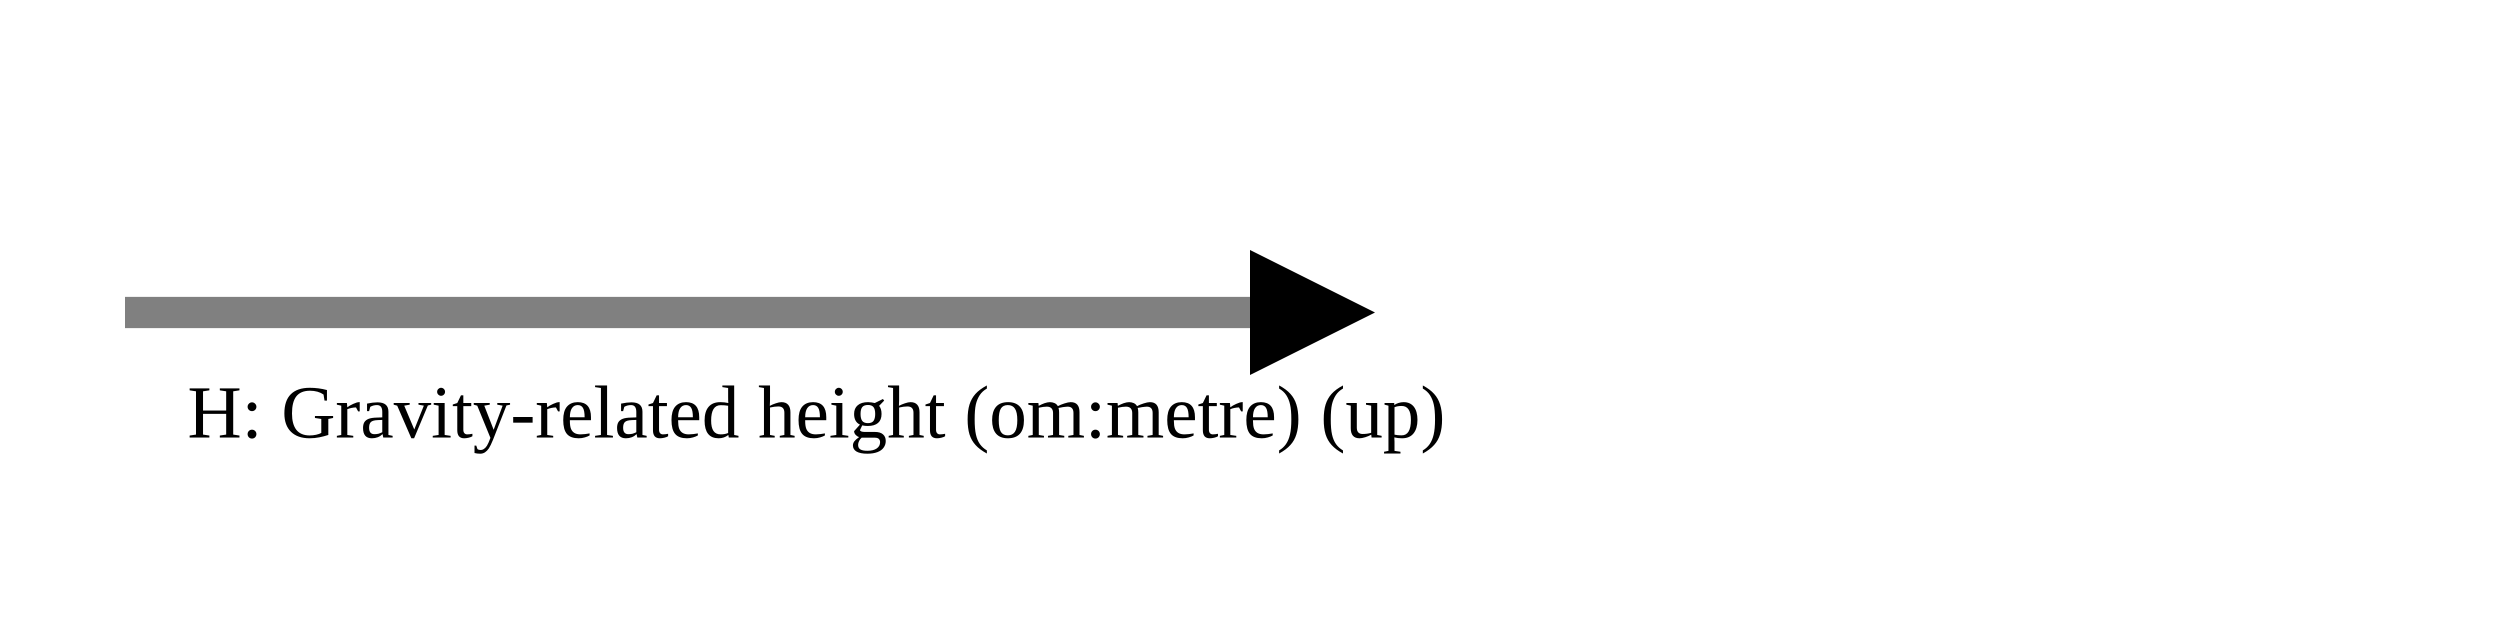
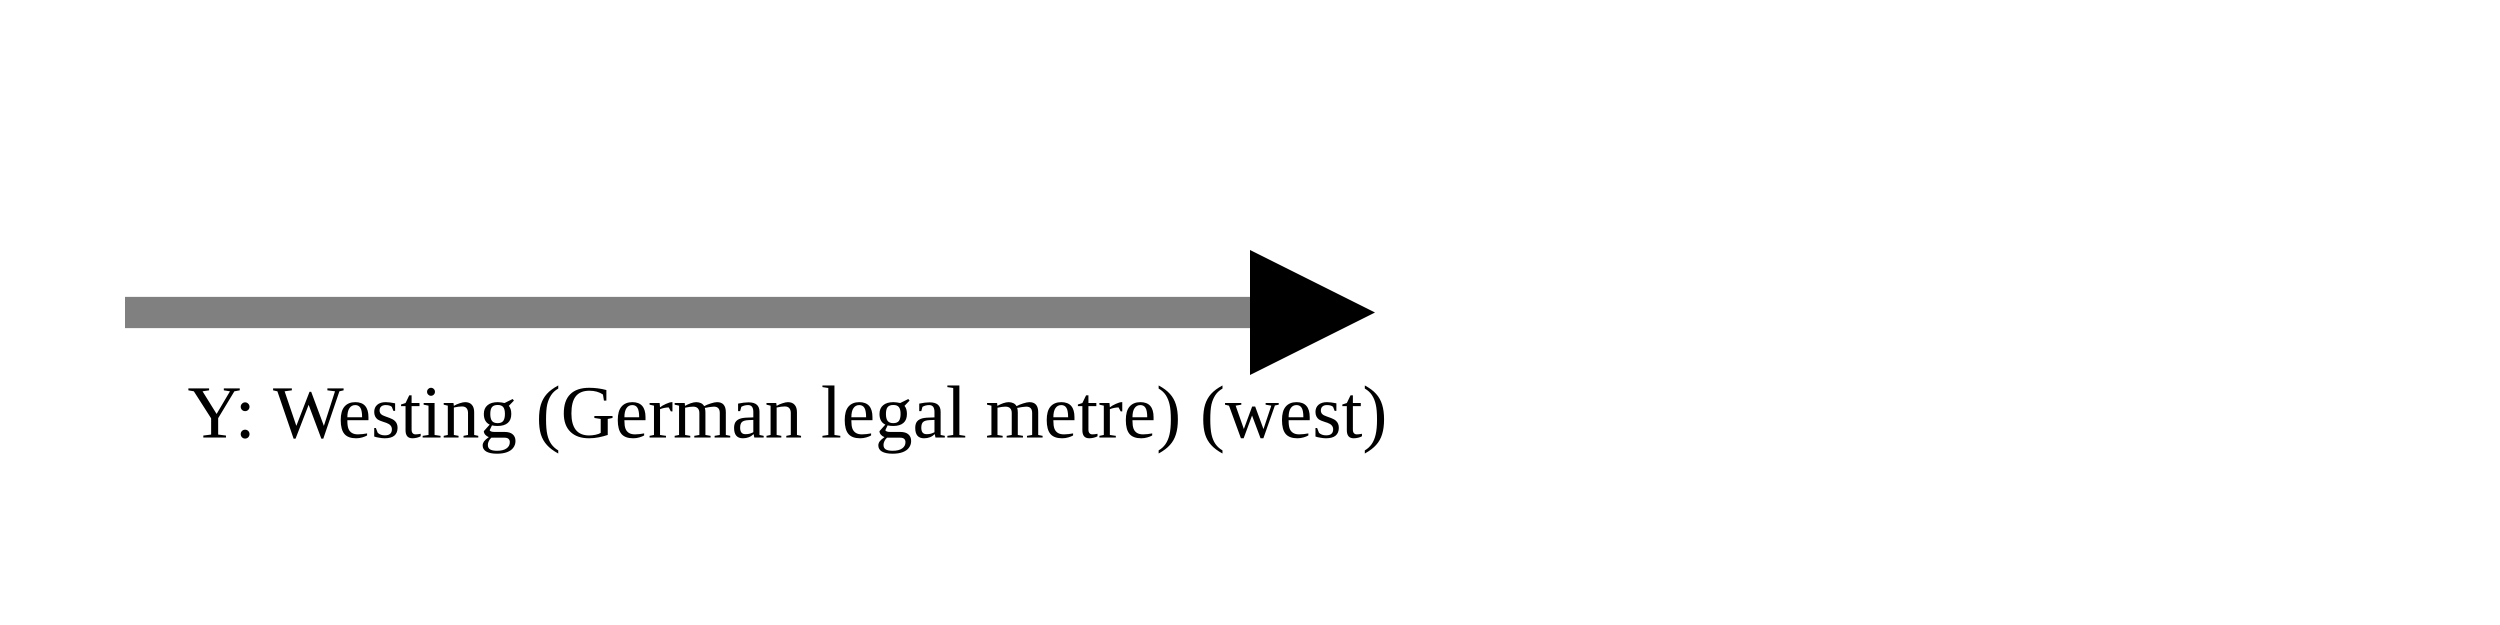
<svg xmlns="http://www.w3.org/2000/svg" version="1.1" width="400" height="100" viewbox="0 0 275 100">
  <defs>
    <marker id="arrowhead" markerWidth="10" markerHeight="7" refX="0" refY="2" orient="auto">
      <polygon points="0 0, 4 2, 0 4" />
    </marker>
  </defs>
  <line x1="20" y1="50" x2="200" y2="50" stroke="gray" stroke-width="5" marker-end="url(#arrowhead)" />
-   <text x="30" y="70" class="small">H: Gravity-related height (om:metre) (up)</text>
+   <text x="30" y="70" class="small">Y: Westing (German legal metre) (west)</text>
</svg>
